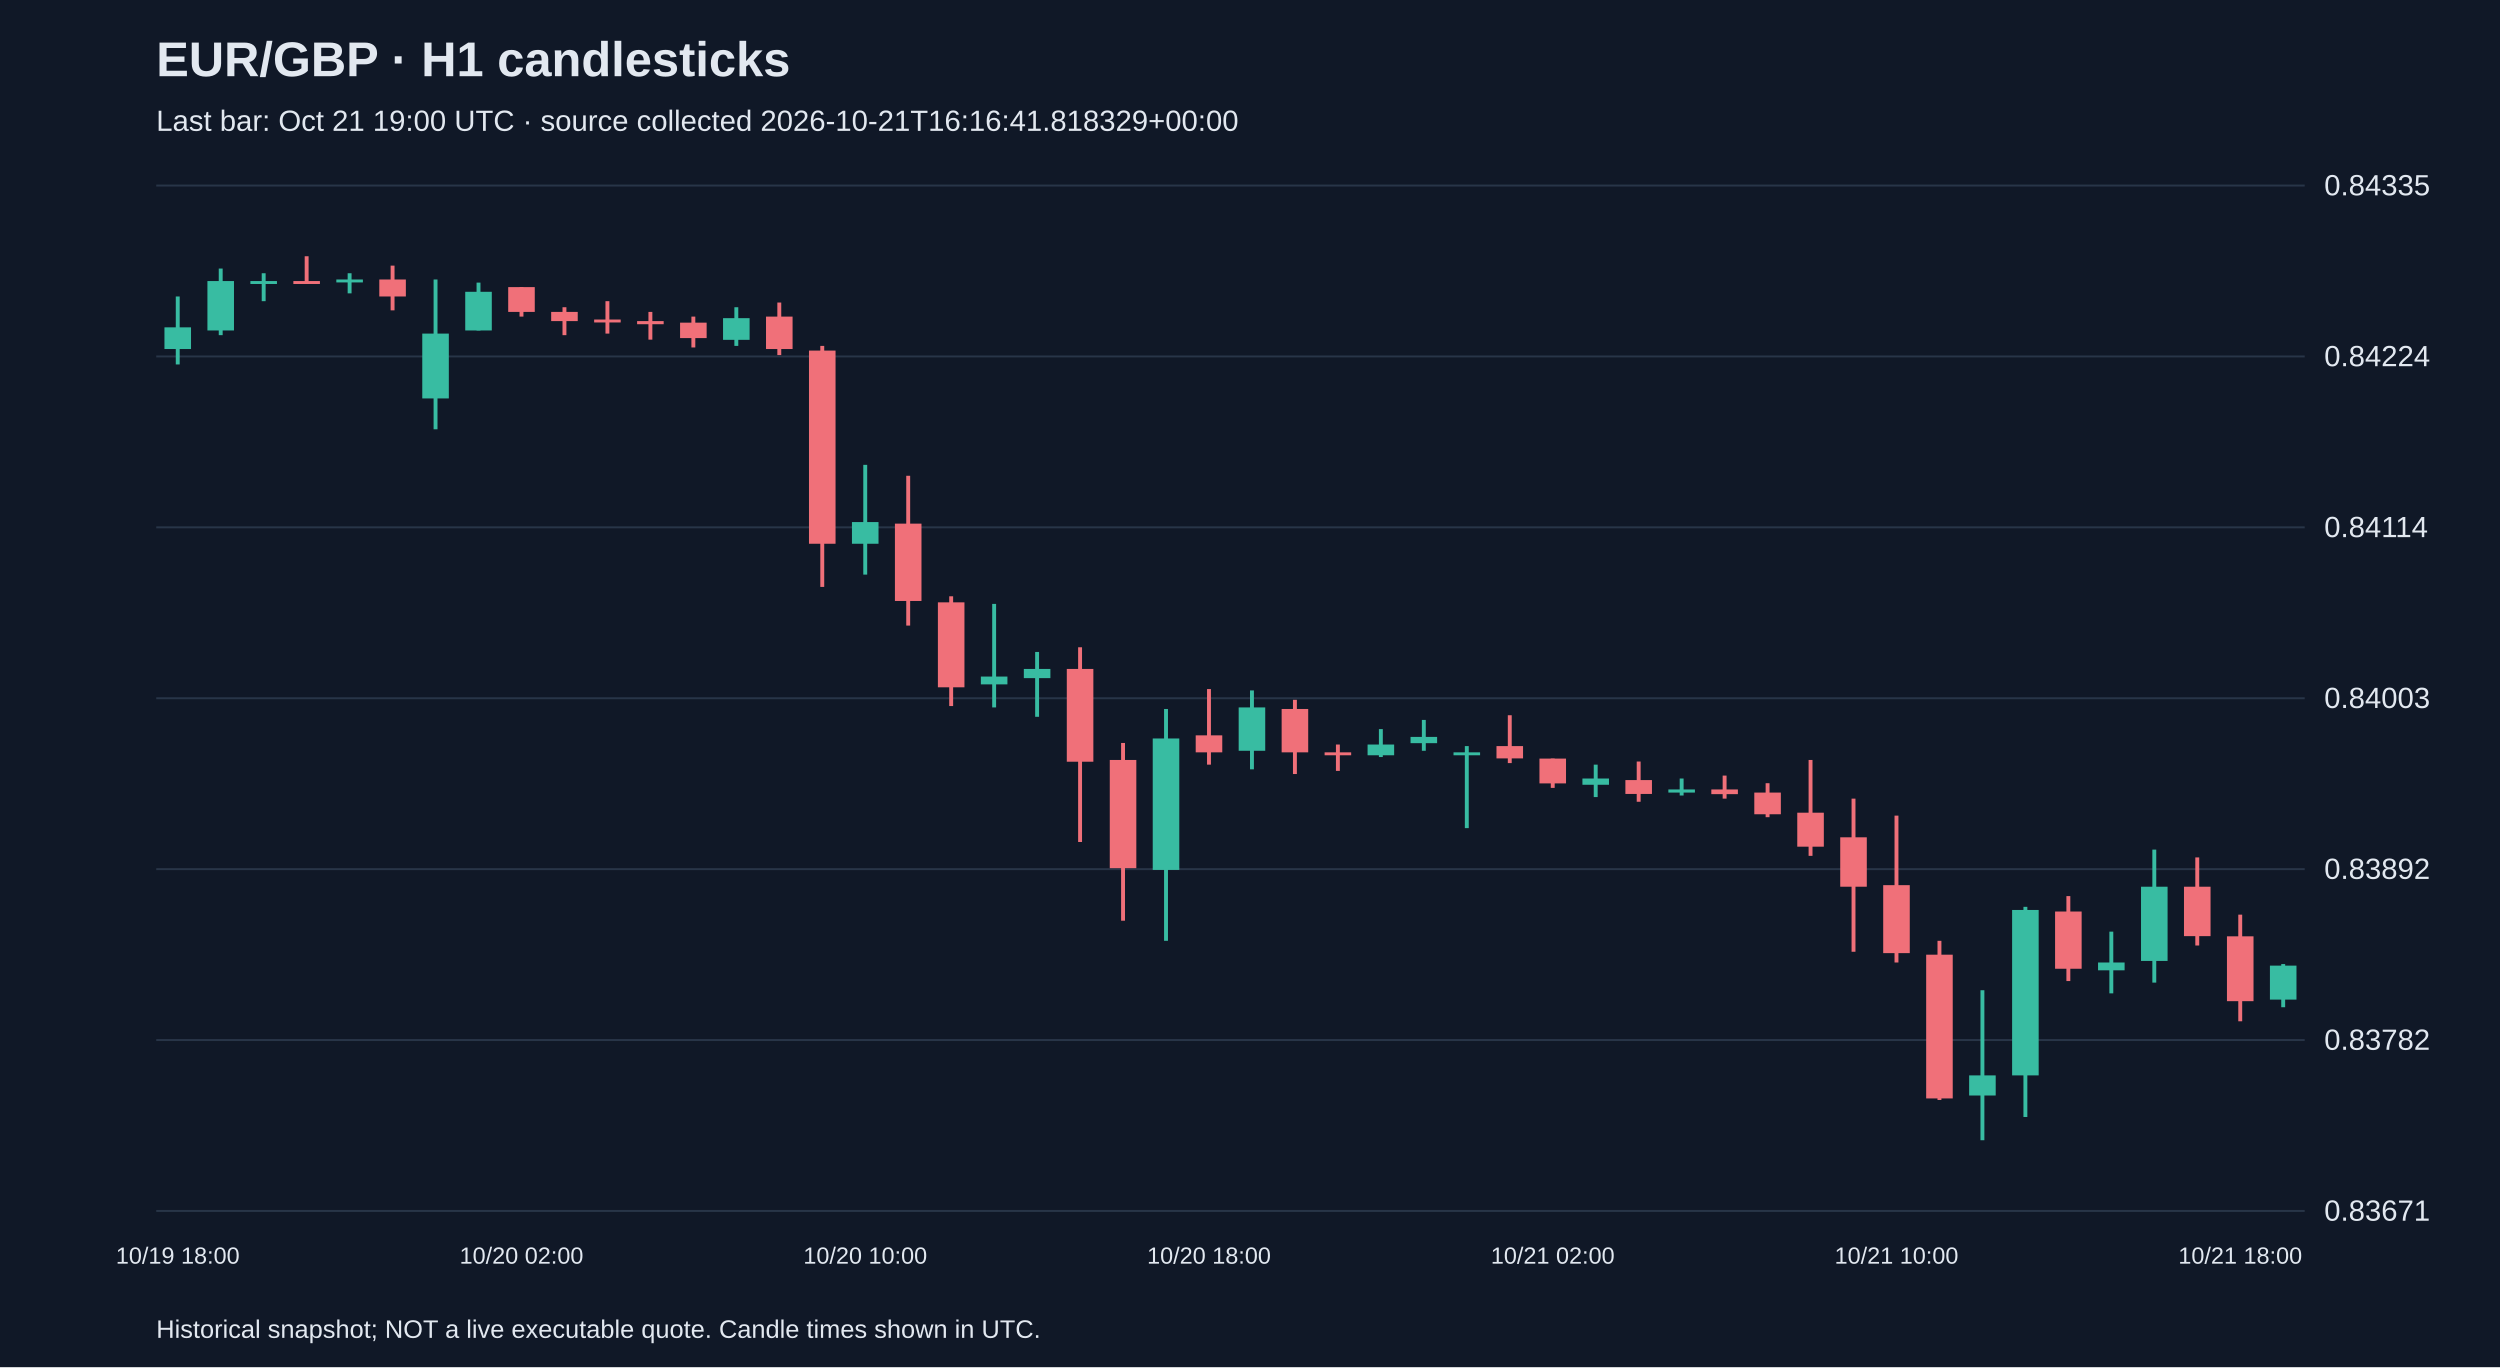
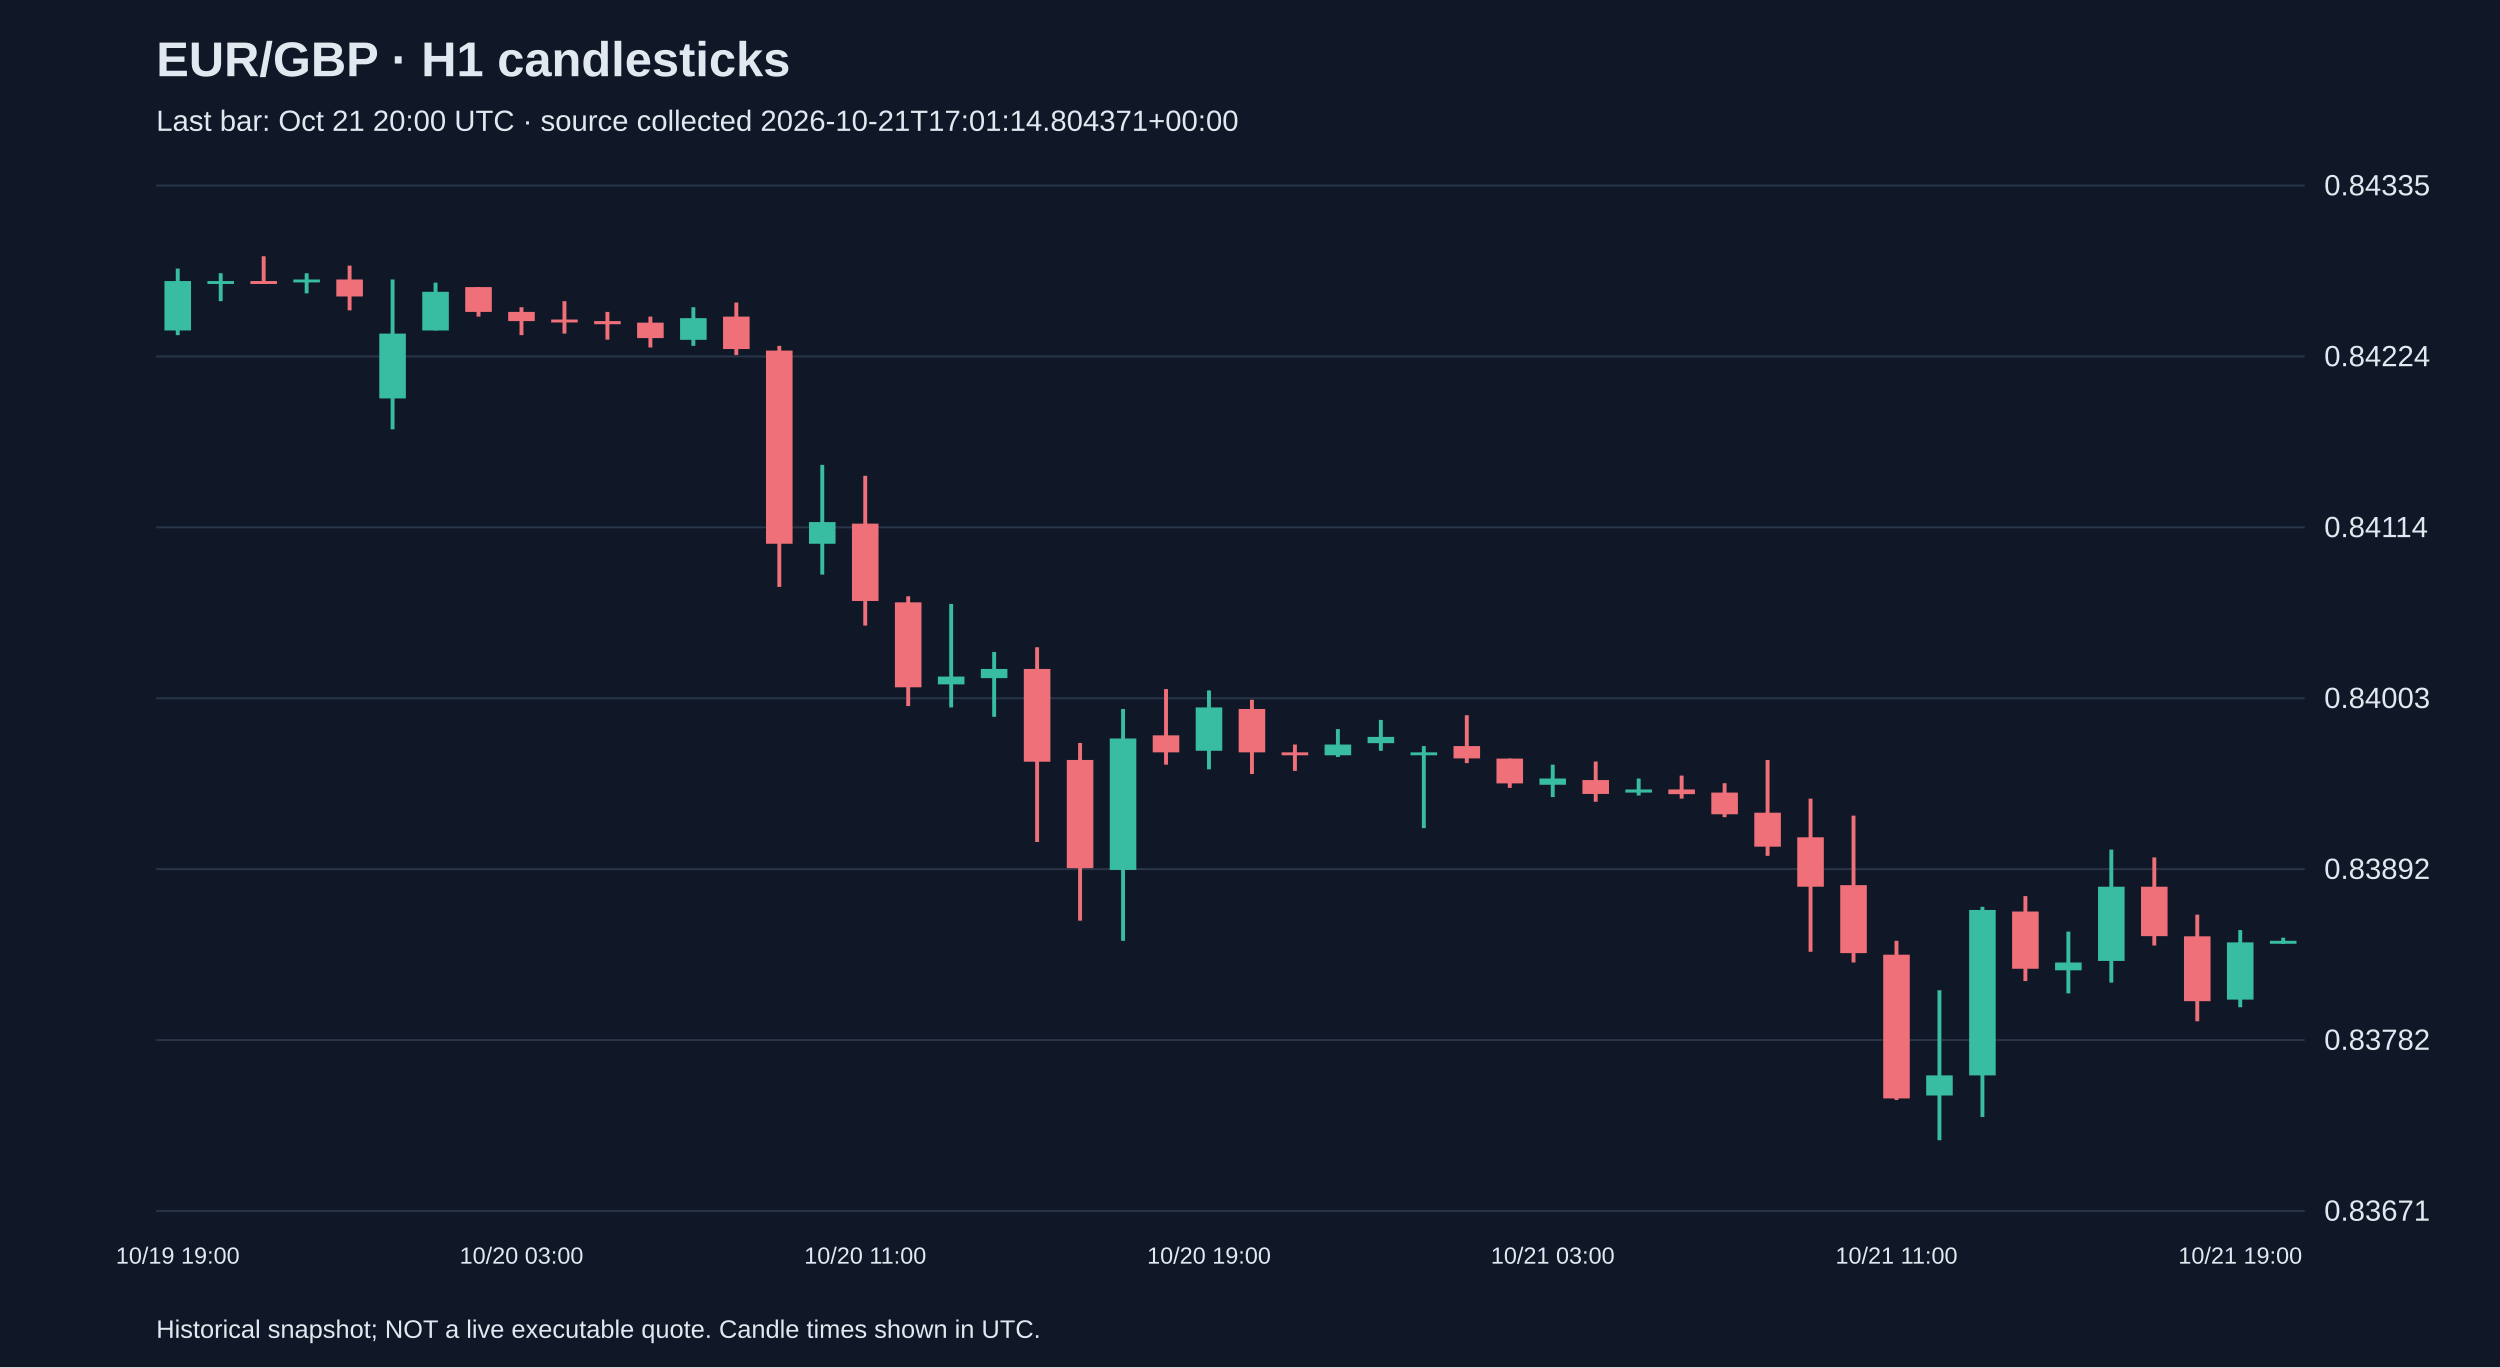
<svg xmlns="http://www.w3.org/2000/svg" viewBox="0 0 1280 700">
  <rect width="100%" height="100%" fill="#101827" />
  <style>text{font-family:Arial,sans-serif;fill:#e2e8f0}</style>
  <text x="80" y="39" font-size="25" font-weight="bold">EUR/GBP · H1 candlesticks</text>
-   <text x="80" y="67" font-size="15" fill="#a6b1c5">Last bar: Oct 21 19:00 UTC · source collected 2026-10-21T16:16:41.818329+00:00</text>
+   <text x="80" y="67" font-size="15" fill="#a6b1c5">Last bar: Oct 21 20:00 UTC · source collected 2026-10-21T17:01:14.804371+00:00</text>
  <line x1="80" y1="620.0" x2="1180" y2="620.0" stroke="#283548" />
  <text x="1190" y="625.0" font-size="15">0.83671</text>
  <line x1="80" y1="532.5" x2="1180" y2="532.5" stroke="#283548" />
  <text x="1190" y="537.5" font-size="15">0.83782</text>
  <line x1="80" y1="445.0" x2="1180" y2="445.0" stroke="#283548" />
  <text x="1190" y="450.0" font-size="15">0.83892</text>
  <line x1="80" y1="357.5" x2="1180" y2="357.5" stroke="#283548" />
  <text x="1190" y="362.5" font-size="15">0.84003</text>
  <line x1="80" y1="270.0" x2="1180" y2="270.0" stroke="#283548" />
  <text x="1190" y="275.0" font-size="15">0.84114</text>
  <line x1="80" y1="182.5" x2="1180" y2="182.5" stroke="#283548" />
  <text x="1190" y="187.5" font-size="15">0.84224</text>
  <line x1="80" y1="95.0" x2="1180" y2="95.0" stroke="#283548" />
  <text x="1190" y="100.0" font-size="15">0.84335</text>
-   <line x1="91.0" y1="151.8" x2="91.0" y2="186.6" stroke="#38bca2" stroke-width="2" />
-   <rect x="84.2" y="167.6" width="13.6" height="11.1" fill="#38bca2" />
-   <text x="91.0" y="647" text-anchor="middle" font-size="12">10/19 18:00</text>
-   <line x1="113.0" y1="137.5" x2="113.0" y2="171.6" stroke="#38bca2" stroke-width="2" />
-   <rect x="106.2" y="143.9" width="13.6" height="25.3" fill="#38bca2" />
-   <line x1="135.0" y1="139.9" x2="135.0" y2="154.2" stroke="#38bca2" stroke-width="2" />
-   <rect x="128.2" y="143.9" width="13.6" height="1.5" fill="#38bca2" />
-   <line x1="157.0" y1="131.2" x2="157.0" y2="145.4" stroke="#f07079" stroke-width="2" />
-   <rect x="150.2" y="143.9" width="13.6" height="1.5" fill="#f07079" />
-   <line x1="179.0" y1="139.9" x2="179.0" y2="150.2" stroke="#38bca2" stroke-width="2" />
-   <rect x="172.2" y="143.1" width="13.6" height="1.5" fill="#38bca2" />
-   <line x1="201.0" y1="136.0" x2="201.0" y2="158.9" stroke="#f07079" stroke-width="2" />
-   <rect x="194.2" y="143.1" width="13.6" height="8.7" fill="#f07079" />
-   <line x1="223.0" y1="143.1" x2="223.0" y2="219.8" stroke="#38bca2" stroke-width="2" />
-   <rect x="216.2" y="170.8" width="13.6" height="33.2" fill="#38bca2" />
-   <line x1="245.0" y1="144.7" x2="245.0" y2="169.2" stroke="#38bca2" stroke-width="2" />
-   <rect x="238.2" y="149.4" width="13.6" height="19.8" fill="#38bca2" />
-   <line x1="267.0" y1="147.0" x2="267.0" y2="162.1" stroke="#f07079" stroke-width="2" />
-   <rect x="260.2" y="147.0" width="13.6" height="12.7" fill="#f07079" />
-   <text x="267.0" y="647" text-anchor="middle" font-size="12">10/20 02:00</text>
-   <line x1="289.0" y1="157.3" x2="289.0" y2="171.6" stroke="#f07079" stroke-width="2" />
-   <rect x="282.2" y="159.7" width="13.6" height="4.7" fill="#f07079" />
-   <line x1="311.0" y1="154.2" x2="311.0" y2="170.8" stroke="#f07079" stroke-width="2" />
-   <rect x="304.2" y="163.6" width="13.6" height="1.5" fill="#f07079" />
-   <line x1="333.0" y1="159.7" x2="333.0" y2="173.9" stroke="#f07079" stroke-width="2" />
-   <rect x="326.2" y="164.4" width="13.6" height="1.6" fill="#f07079" />
-   <line x1="355.0" y1="162.1" x2="355.0" y2="177.9" stroke="#f07079" stroke-width="2" />
-   <rect x="348.2" y="165.2" width="13.6" height="7.9" fill="#f07079" />
-   <line x1="377.0" y1="157.3" x2="377.0" y2="177.1" stroke="#38bca2" stroke-width="2" />
-   <rect x="370.2" y="162.9" width="13.6" height="11.1" fill="#38bca2" />
-   <line x1="399.0" y1="154.9" x2="399.0" y2="181.8" stroke="#f07079" stroke-width="2" />
-   <rect x="392.2" y="162.1" width="13.6" height="16.6" fill="#f07079" />
-   <line x1="421.0" y1="177.1" x2="421.0" y2="300.5" stroke="#f07079" stroke-width="2" />
-   <rect x="414.2" y="179.5" width="13.6" height="98.9" fill="#f07079" />
-   <line x1="443.0" y1="238.0" x2="443.0" y2="294.2" stroke="#38bca2" stroke-width="2" />
-   <rect x="436.2" y="267.3" width="13.6" height="11.1" fill="#38bca2" />
-   <text x="443.0" y="647" text-anchor="middle" font-size="12">10/20 10:00</text>
-   <line x1="465.0" y1="243.6" x2="465.0" y2="320.3" stroke="#f07079" stroke-width="2" />
-   <rect x="458.2" y="268.1" width="13.6" height="39.6" fill="#f07079" />
-   <line x1="487.0" y1="305.3" x2="487.0" y2="361.5" stroke="#f07079" stroke-width="2" />
-   <rect x="480.2" y="308.4" width="13.6" height="43.5" fill="#f07079" />
-   <line x1="509.0" y1="309.2" x2="509.0" y2="362.2" stroke="#38bca2" stroke-width="2" />
-   <rect x="502.2" y="346.4" width="13.6" height="4.0" fill="#38bca2" />
-   <line x1="531.0" y1="333.8" x2="531.0" y2="367.0" stroke="#38bca2" stroke-width="2" />
-   <rect x="524.2" y="342.5" width="13.6" height="4.7" fill="#38bca2" />
-   <line x1="553.0" y1="331.4" x2="553.0" y2="431.1" stroke="#f07079" stroke-width="2" />
-   <rect x="546.2" y="342.5" width="13.6" height="47.5" fill="#f07079" />
-   <line x1="575.0" y1="380.4" x2="575.0" y2="471.4" stroke="#f07079" stroke-width="2" />
-   <rect x="568.2" y="389.1" width="13.6" height="55.4" fill="#f07079" />
-   <line x1="597.0" y1="363.0" x2="597.0" y2="481.7" stroke="#38bca2" stroke-width="2" />
-   <rect x="590.2" y="378.1" width="13.6" height="67.3" fill="#38bca2" />
-   <line x1="619.0" y1="352.8" x2="619.0" y2="391.5" stroke="#f07079" stroke-width="2" />
-   <rect x="612.2" y="376.5" width="13.6" height="8.7" fill="#f07079" />
-   <text x="619.0" y="647" text-anchor="middle" font-size="12">10/20 18:00</text>
-   <line x1="641.0" y1="353.5" x2="641.0" y2="393.9" stroke="#38bca2" stroke-width="2" />
-   <rect x="634.2" y="362.2" width="13.6" height="22.2" fill="#38bca2" />
-   <line x1="663.0" y1="358.3" x2="663.0" y2="396.3" stroke="#f07079" stroke-width="2" />
-   <rect x="656.2" y="363.0" width="13.6" height="22.2" fill="#f07079" />
-   <line x1="685.0" y1="381.2" x2="685.0" y2="394.7" stroke="#f07079" stroke-width="2" />
-   <rect x="678.2" y="385.2" width="13.6" height="1.5" fill="#f07079" />
-   <line x1="707.0" y1="373.3" x2="707.0" y2="387.6" stroke="#38bca2" stroke-width="2" />
-   <rect x="700.2" y="381.2" width="13.6" height="5.5" fill="#38bca2" />
-   <line x1="729.0" y1="368.6" x2="729.0" y2="384.4" stroke="#38bca2" stroke-width="2" />
-   <rect x="722.2" y="377.3" width="13.6" height="3.2" fill="#38bca2" />
-   <line x1="751.0" y1="382.0" x2="751.0" y2="424.0" stroke="#38bca2" stroke-width="2" />
-   <rect x="744.2" y="385.2" width="13.6" height="1.5" fill="#38bca2" />
-   <line x1="773.0" y1="366.2" x2="773.0" y2="390.7" stroke="#f07079" stroke-width="2" />
-   <rect x="766.2" y="382.0" width="13.6" height="6.3" fill="#f07079" />
-   <line x1="795.0" y1="388.4" x2="795.0" y2="403.4" stroke="#f07079" stroke-width="2" />
-   <rect x="788.2" y="388.4" width="13.6" height="12.7" fill="#f07079" />
-   <text x="795.0" y="647" text-anchor="middle" font-size="12">10/21 02:00</text>
-   <line x1="817.0" y1="391.5" x2="817.0" y2="408.1" stroke="#38bca2" stroke-width="2" />
-   <rect x="810.2" y="398.6" width="13.6" height="3.2" fill="#38bca2" />
-   <line x1="839.0" y1="389.9" x2="839.0" y2="410.5" stroke="#f07079" stroke-width="2" />
-   <rect x="832.2" y="399.4" width="13.6" height="7.1" fill="#f07079" />
-   <line x1="861.0" y1="398.6" x2="861.0" y2="407.3" stroke="#38bca2" stroke-width="2" />
-   <rect x="854.2" y="404.2" width="13.6" height="1.6" fill="#38bca2" />
-   <line x1="883.0" y1="397.1" x2="883.0" y2="408.9" stroke="#f07079" stroke-width="2" />
-   <rect x="876.2" y="404.2" width="13.6" height="2.4" fill="#f07079" />
-   <line x1="905.0" y1="401.0" x2="905.0" y2="418.4" stroke="#f07079" stroke-width="2" />
-   <rect x="898.2" y="405.8" width="13.6" height="11.1" fill="#f07079" />
-   <line x1="927.0" y1="389.1" x2="927.0" y2="438.2" stroke="#f07079" stroke-width="2" />
-   <rect x="920.2" y="416.1" width="13.6" height="17.4" fill="#f07079" />
-   <line x1="949.0" y1="408.9" x2="949.0" y2="487.3" stroke="#f07079" stroke-width="2" />
-   <rect x="942.2" y="428.7" width="13.6" height="25.3" fill="#f07079" />
-   <line x1="971.0" y1="417.6" x2="971.0" y2="492.8" stroke="#f07079" stroke-width="2" />
-   <rect x="964.2" y="453.2" width="13.6" height="34.8" fill="#f07079" />
-   <text x="971.0" y="647" text-anchor="middle" font-size="12">10/21 10:00</text>
-   <line x1="993.0" y1="481.7" x2="993.0" y2="563.2" stroke="#f07079" stroke-width="2" />
-   <rect x="986.2" y="488.8" width="13.6" height="73.6" fill="#f07079" />
-   <line x1="1015.0" y1="507.0" x2="1015.0" y2="583.8" stroke="#38bca2" stroke-width="2" />
-   <rect x="1008.2" y="550.6" width="13.6" height="10.3" fill="#38bca2" />
-   <line x1="1037.0" y1="464.3" x2="1037.0" y2="571.9" stroke="#38bca2" stroke-width="2" />
-   <rect x="1030.2" y="465.9" width="13.6" height="84.7" fill="#38bca2" />
-   <line x1="1059.0" y1="458.8" x2="1059.0" y2="502.3" stroke="#f07079" stroke-width="2" />
-   <rect x="1052.2" y="466.7" width="13.6" height="29.3" fill="#f07079" />
-   <line x1="1081.0" y1="477.0" x2="1081.0" y2="508.6" stroke="#38bca2" stroke-width="2" />
-   <rect x="1074.2" y="492.8" width="13.6" height="4.0" fill="#38bca2" />
-   <line x1="1103.0" y1="435.0" x2="1103.0" y2="503.1" stroke="#38bca2" stroke-width="2" />
-   <rect x="1096.2" y="454.0" width="13.6" height="38.0" fill="#38bca2" />
-   <line x1="1125.0" y1="439.0" x2="1125.0" y2="484.1" stroke="#f07079" stroke-width="2" />
-   <rect x="1118.2" y="454.0" width="13.6" height="25.3" fill="#f07079" />
-   <line x1="1147.0" y1="468.3" x2="1147.0" y2="522.9" stroke="#f07079" stroke-width="2" />
-   <rect x="1140.2" y="479.4" width="13.6" height="33.2" fill="#f07079" />
-   <text x="1147.0" y="647" text-anchor="middle" font-size="12">10/21 18:00</text>
-   <line x1="1169.0" y1="493.6" x2="1169.0" y2="515.7" stroke="#38bca2" stroke-width="2" />
-   <rect x="1162.2" y="494.4" width="13.6" height="17.4" fill="#38bca2" />
+   <line x1="91.0" y1="137.5" x2="91.0" y2="171.6" stroke="#38bca2" stroke-width="2" />
+   <rect x="84.2" y="143.9" width="13.6" height="25.3" fill="#38bca2" />
+   <text x="91.0" y="647" text-anchor="middle" font-size="12">10/19 19:00</text>
+   <line x1="113.0" y1="139.9" x2="113.0" y2="154.2" stroke="#38bca2" stroke-width="2" />
+   <rect x="106.2" y="143.9" width="13.6" height="1.5" fill="#38bca2" />
+   <line x1="135.0" y1="131.2" x2="135.0" y2="145.4" stroke="#f07079" stroke-width="2" />
+   <rect x="128.2" y="143.9" width="13.6" height="1.5" fill="#f07079" />
+   <line x1="157.0" y1="139.9" x2="157.0" y2="150.2" stroke="#38bca2" stroke-width="2" />
+   <rect x="150.2" y="143.1" width="13.6" height="1.5" fill="#38bca2" />
+   <line x1="179.0" y1="136.0" x2="179.0" y2="158.9" stroke="#f07079" stroke-width="2" />
+   <rect x="172.2" y="143.1" width="13.6" height="8.7" fill="#f07079" />
+   <line x1="201.0" y1="143.1" x2="201.0" y2="219.8" stroke="#38bca2" stroke-width="2" />
+   <rect x="194.2" y="170.8" width="13.6" height="33.2" fill="#38bca2" />
+   <line x1="223.0" y1="144.7" x2="223.0" y2="169.2" stroke="#38bca2" stroke-width="2" />
+   <rect x="216.2" y="149.4" width="13.6" height="19.8" fill="#38bca2" />
+   <line x1="245.0" y1="147.0" x2="245.0" y2="162.1" stroke="#f07079" stroke-width="2" />
+   <rect x="238.2" y="147.0" width="13.6" height="12.7" fill="#f07079" />
+   <line x1="267.0" y1="157.3" x2="267.0" y2="171.6" stroke="#f07079" stroke-width="2" />
+   <rect x="260.2" y="159.7" width="13.6" height="4.7" fill="#f07079" />
+   <text x="267.0" y="647" text-anchor="middle" font-size="12">10/20 03:00</text>
+   <line x1="289.0" y1="154.2" x2="289.0" y2="170.8" stroke="#f07079" stroke-width="2" />
+   <rect x="282.2" y="163.6" width="13.6" height="1.5" fill="#f07079" />
+   <line x1="311.0" y1="159.7" x2="311.0" y2="173.9" stroke="#f07079" stroke-width="2" />
+   <rect x="304.2" y="164.4" width="13.6" height="1.6" fill="#f07079" />
+   <line x1="333.0" y1="162.1" x2="333.0" y2="177.9" stroke="#f07079" stroke-width="2" />
+   <rect x="326.2" y="165.2" width="13.6" height="7.9" fill="#f07079" />
+   <line x1="355.0" y1="157.3" x2="355.0" y2="177.1" stroke="#38bca2" stroke-width="2" />
+   <rect x="348.2" y="162.9" width="13.6" height="11.1" fill="#38bca2" />
+   <line x1="377.0" y1="154.9" x2="377.0" y2="181.8" stroke="#f07079" stroke-width="2" />
+   <rect x="370.2" y="162.1" width="13.6" height="16.6" fill="#f07079" />
+   <line x1="399.0" y1="177.1" x2="399.0" y2="300.5" stroke="#f07079" stroke-width="2" />
+   <rect x="392.2" y="179.5" width="13.6" height="98.9" fill="#f07079" />
+   <line x1="421.0" y1="238.0" x2="421.0" y2="294.2" stroke="#38bca2" stroke-width="2" />
+   <rect x="414.2" y="267.3" width="13.6" height="11.1" fill="#38bca2" />
+   <line x1="443.0" y1="243.6" x2="443.0" y2="320.3" stroke="#f07079" stroke-width="2" />
+   <rect x="436.2" y="268.1" width="13.6" height="39.6" fill="#f07079" />
+   <text x="443.0" y="647" text-anchor="middle" font-size="12">10/20 11:00</text>
+   <line x1="465.0" y1="305.3" x2="465.0" y2="361.5" stroke="#f07079" stroke-width="2" />
+   <rect x="458.2" y="308.4" width="13.6" height="43.5" fill="#f07079" />
+   <line x1="487.0" y1="309.2" x2="487.0" y2="362.2" stroke="#38bca2" stroke-width="2" />
+   <rect x="480.2" y="346.4" width="13.6" height="4.0" fill="#38bca2" />
+   <line x1="509.0" y1="333.8" x2="509.0" y2="367.0" stroke="#38bca2" stroke-width="2" />
+   <rect x="502.2" y="342.5" width="13.6" height="4.7" fill="#38bca2" />
+   <line x1="531.0" y1="331.4" x2="531.0" y2="431.1" stroke="#f07079" stroke-width="2" />
+   <rect x="524.2" y="342.5" width="13.6" height="47.5" fill="#f07079" />
+   <line x1="553.0" y1="380.4" x2="553.0" y2="471.4" stroke="#f07079" stroke-width="2" />
+   <rect x="546.2" y="389.1" width="13.6" height="55.4" fill="#f07079" />
+   <line x1="575.0" y1="363.0" x2="575.0" y2="481.7" stroke="#38bca2" stroke-width="2" />
+   <rect x="568.2" y="378.1" width="13.6" height="67.3" fill="#38bca2" />
+   <line x1="597.0" y1="352.8" x2="597.0" y2="391.5" stroke="#f07079" stroke-width="2" />
+   <rect x="590.2" y="376.5" width="13.6" height="8.7" fill="#f07079" />
+   <line x1="619.0" y1="353.5" x2="619.0" y2="393.9" stroke="#38bca2" stroke-width="2" />
+   <rect x="612.2" y="362.2" width="13.6" height="22.2" fill="#38bca2" />
+   <text x="619.0" y="647" text-anchor="middle" font-size="12">10/20 19:00</text>
+   <line x1="641.0" y1="358.3" x2="641.0" y2="396.3" stroke="#f07079" stroke-width="2" />
+   <rect x="634.2" y="363.0" width="13.6" height="22.2" fill="#f07079" />
+   <line x1="663.0" y1="381.2" x2="663.0" y2="394.7" stroke="#f07079" stroke-width="2" />
+   <rect x="656.2" y="385.2" width="13.6" height="1.5" fill="#f07079" />
+   <line x1="685.0" y1="373.3" x2="685.0" y2="387.6" stroke="#38bca2" stroke-width="2" />
+   <rect x="678.2" y="381.2" width="13.6" height="5.5" fill="#38bca2" />
+   <line x1="707.0" y1="368.6" x2="707.0" y2="384.4" stroke="#38bca2" stroke-width="2" />
+   <rect x="700.2" y="377.3" width="13.6" height="3.2" fill="#38bca2" />
+   <line x1="729.0" y1="382.0" x2="729.0" y2="424.0" stroke="#38bca2" stroke-width="2" />
+   <rect x="722.2" y="385.2" width="13.6" height="1.5" fill="#38bca2" />
+   <line x1="751.0" y1="366.2" x2="751.0" y2="390.7" stroke="#f07079" stroke-width="2" />
+   <rect x="744.2" y="382.0" width="13.6" height="6.3" fill="#f07079" />
+   <line x1="773.0" y1="388.4" x2="773.0" y2="403.4" stroke="#f07079" stroke-width="2" />
+   <rect x="766.2" y="388.4" width="13.6" height="12.7" fill="#f07079" />
+   <line x1="795.0" y1="391.5" x2="795.0" y2="408.1" stroke="#38bca2" stroke-width="2" />
+   <rect x="788.2" y="398.6" width="13.6" height="3.2" fill="#38bca2" />
+   <text x="795.0" y="647" text-anchor="middle" font-size="12">10/21 03:00</text>
+   <line x1="817.0" y1="389.9" x2="817.0" y2="410.5" stroke="#f07079" stroke-width="2" />
+   <rect x="810.2" y="399.4" width="13.6" height="7.1" fill="#f07079" />
+   <line x1="839.0" y1="398.6" x2="839.0" y2="407.3" stroke="#38bca2" stroke-width="2" />
+   <rect x="832.2" y="404.2" width="13.6" height="1.6" fill="#38bca2" />
+   <line x1="861.0" y1="397.1" x2="861.0" y2="408.9" stroke="#f07079" stroke-width="2" />
+   <rect x="854.2" y="404.2" width="13.6" height="2.4" fill="#f07079" />
+   <line x1="883.0" y1="401.0" x2="883.0" y2="418.4" stroke="#f07079" stroke-width="2" />
+   <rect x="876.2" y="405.8" width="13.6" height="11.1" fill="#f07079" />
+   <line x1="905.0" y1="389.1" x2="905.0" y2="438.2" stroke="#f07079" stroke-width="2" />
+   <rect x="898.2" y="416.1" width="13.6" height="17.4" fill="#f07079" />
+   <line x1="927.0" y1="408.9" x2="927.0" y2="487.3" stroke="#f07079" stroke-width="2" />
+   <rect x="920.2" y="428.7" width="13.6" height="25.3" fill="#f07079" />
+   <line x1="949.0" y1="417.6" x2="949.0" y2="492.8" stroke="#f07079" stroke-width="2" />
+   <rect x="942.2" y="453.2" width="13.6" height="34.8" fill="#f07079" />
+   <line x1="971.0" y1="481.7" x2="971.0" y2="563.2" stroke="#f07079" stroke-width="2" />
+   <rect x="964.2" y="488.8" width="13.6" height="73.6" fill="#f07079" />
+   <text x="971.0" y="647" text-anchor="middle" font-size="12">10/21 11:00</text>
+   <line x1="993.0" y1="507.0" x2="993.0" y2="583.8" stroke="#38bca2" stroke-width="2" />
+   <rect x="986.2" y="550.6" width="13.6" height="10.3" fill="#38bca2" />
+   <line x1="1015.0" y1="464.3" x2="1015.0" y2="571.9" stroke="#38bca2" stroke-width="2" />
+   <rect x="1008.2" y="465.9" width="13.6" height="84.7" fill="#38bca2" />
+   <line x1="1037.0" y1="458.8" x2="1037.0" y2="502.3" stroke="#f07079" stroke-width="2" />
+   <rect x="1030.2" y="466.7" width="13.6" height="29.3" fill="#f07079" />
+   <line x1="1059.0" y1="477.0" x2="1059.0" y2="508.6" stroke="#38bca2" stroke-width="2" />
+   <rect x="1052.2" y="492.8" width="13.6" height="4.0" fill="#38bca2" />
+   <line x1="1081.0" y1="435.0" x2="1081.0" y2="503.1" stroke="#38bca2" stroke-width="2" />
+   <rect x="1074.2" y="454.0" width="13.6" height="38.0" fill="#38bca2" />
+   <line x1="1103.0" y1="439.0" x2="1103.0" y2="484.1" stroke="#f07079" stroke-width="2" />
+   <rect x="1096.2" y="454.0" width="13.6" height="25.3" fill="#f07079" />
+   <line x1="1125.0" y1="468.3" x2="1125.0" y2="522.9" stroke="#f07079" stroke-width="2" />
+   <rect x="1118.2" y="479.4" width="13.6" height="33.2" fill="#f07079" />
+   <line x1="1147.0" y1="476.2" x2="1147.0" y2="515.7" stroke="#38bca2" stroke-width="2" />
+   <rect x="1140.2" y="482.5" width="13.6" height="29.3" fill="#38bca2" />
+   <text x="1147.0" y="647" text-anchor="middle" font-size="12">10/21 19:00</text>
+   <line x1="1169.0" y1="480.1" x2="1169.0" y2="483.3" stroke="#38bca2" stroke-width="2" />
+   <rect x="1162.2" y="481.7" width="13.6" height="1.5" fill="#38bca2" />
  <text x="80" y="685" font-size="13">Historical snapshot; NOT a live executable quote. Candle times shown in UTC.</text>
</svg>
